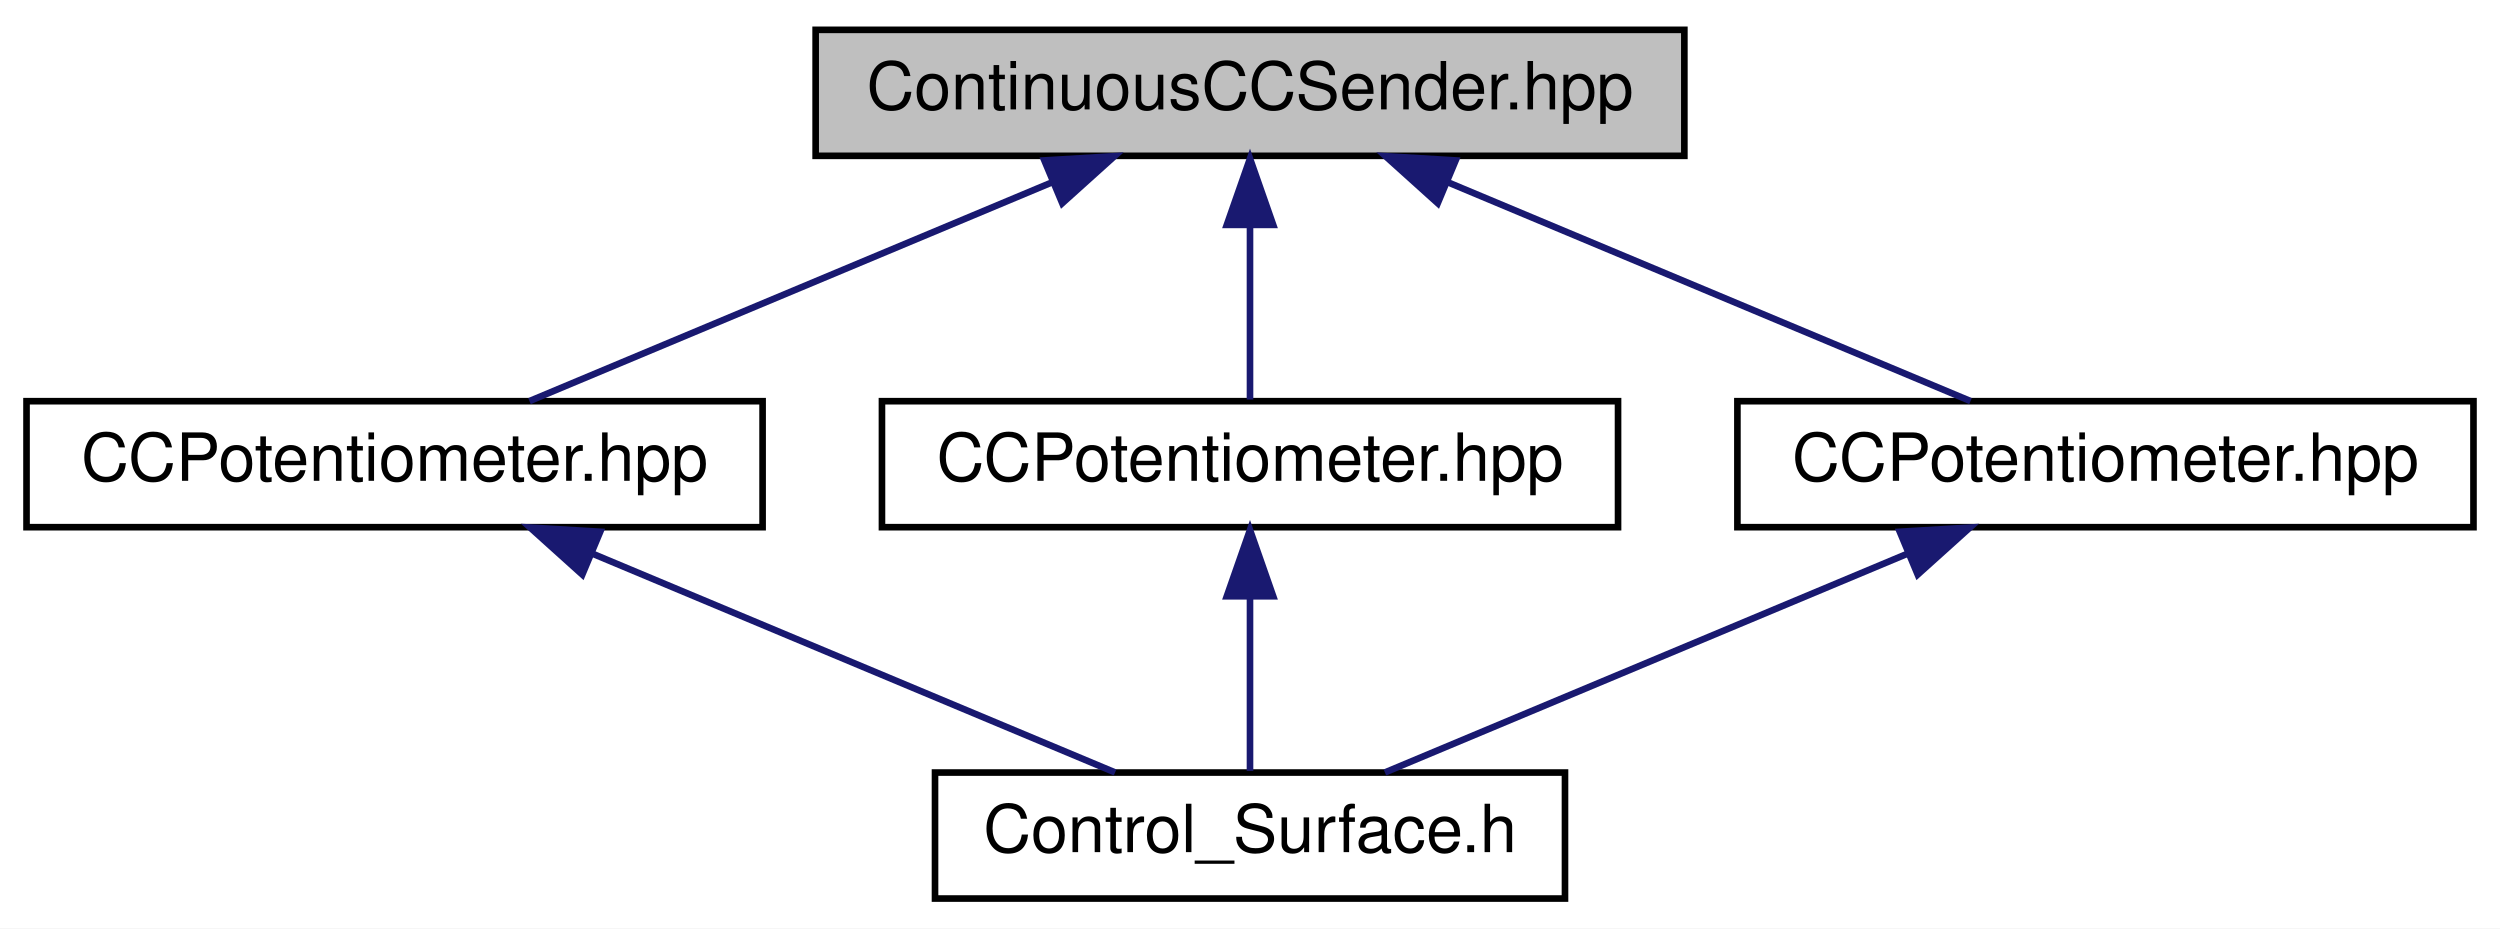
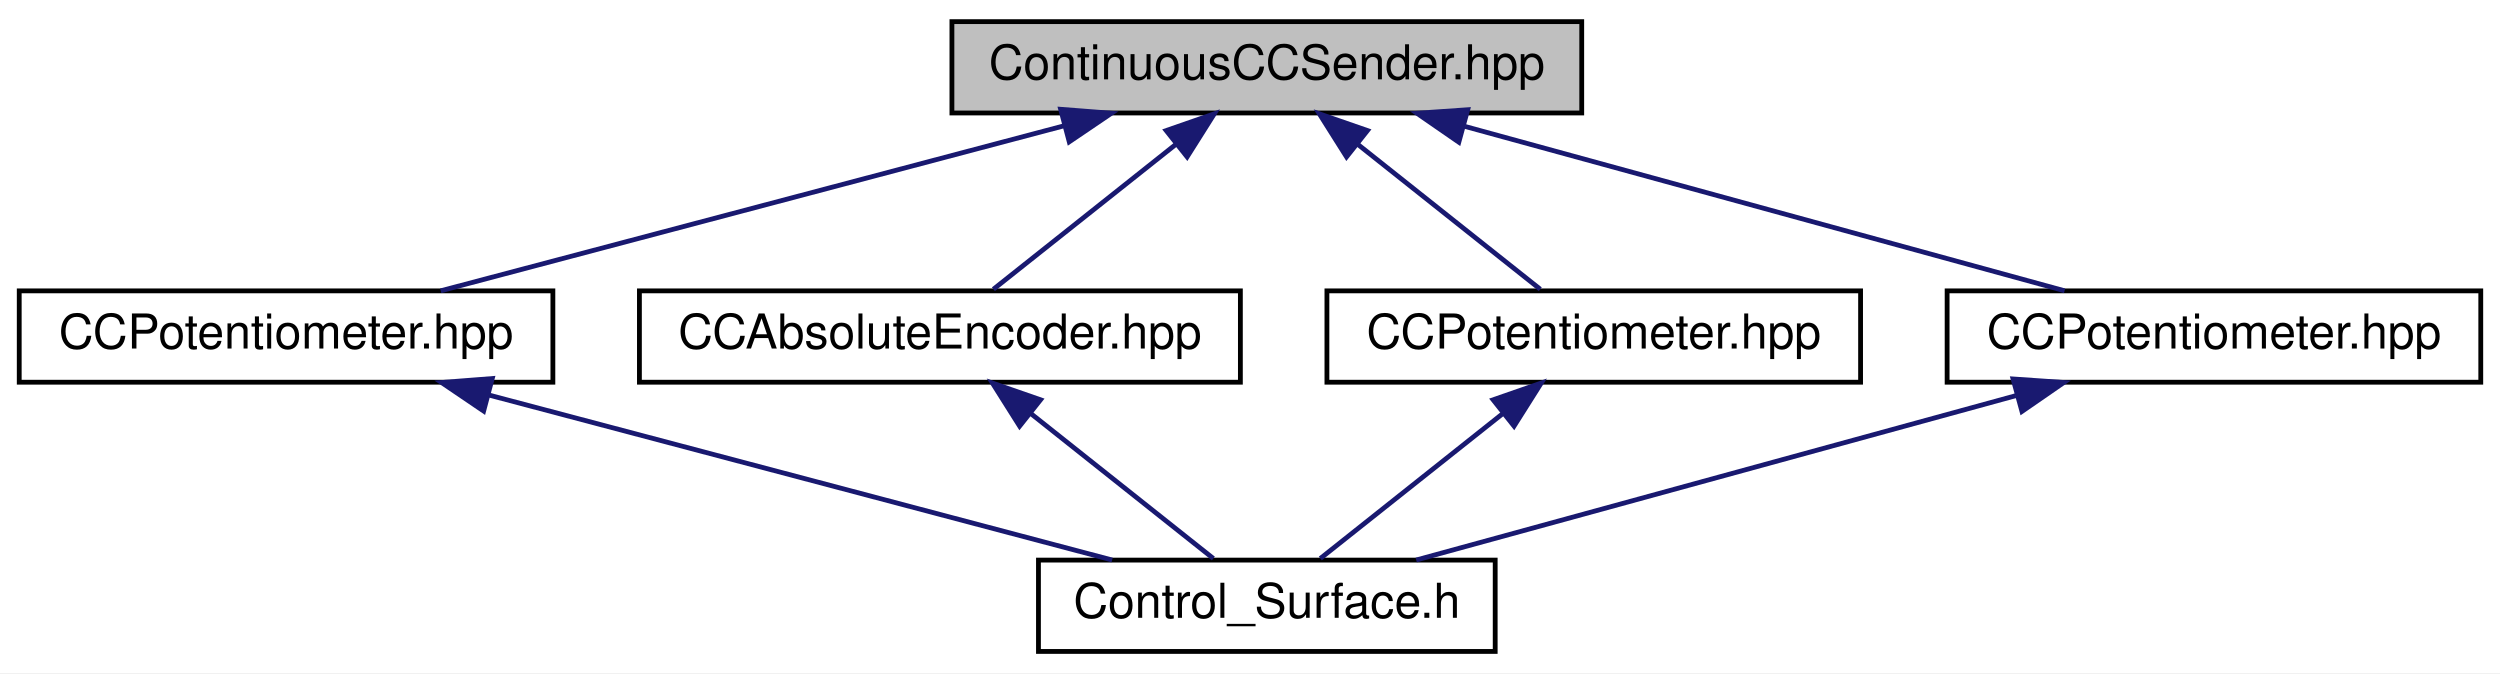
- <svg xmlns="http://www.w3.org/2000/svg" xmlns:xlink="http://www.w3.org/1999/xlink" width="377pt" height="140pt" viewBox="0.00 0.00 377.00 140.00">
+ <svg xmlns="http://www.w3.org/2000/svg" xmlns:xlink="http://www.w3.org/1999/xlink" width="520pt" height="140pt" viewBox="0.00 0.00 520.00 140.00">
  <g id="graph0" class="graph" transform="scale(1 1) rotate(0) translate(4 136)">
-     <polygon fill="white" stroke="none" points="-4,4 -4,-136 373,-136 373,4 -4,4" />
+     <polygon fill="white" stroke="none" points="-4,4 -4,-136 516,-136 516,4 -4,4" />
    <g id="node1" class="node">
      <g id="a_node1">
        <a xlink:title=" ">
-           <polygon fill="#bfbfbf" stroke="black" points="119,-112.5 119,-131.5 250,-131.5 250,-112.5 119,-112.5" />
-           <text text-anchor="middle" x="184.5" y="-119.5" font-family="Helvetica,sans-Serif" font-size="10.00">ContinuousCCSender.hpp</text>
+           <polygon fill="#bfbfbf" stroke="black" points="194,-112.5 194,-131.5 325,-131.5 325,-112.5 194,-112.5" />
+           <text text-anchor="middle" x="259.5" y="-119.5" font-family="Helvetica,sans-Serif" font-size="10.00">ContinuousCCSender.hpp</text>
        </a>
      </g>
    </g>
    <g id="node2" class="node">
      <g id="a_node2">
        <a xlink:href="../../d6/ddd/Bankable_2CCPotentiometer_8hpp.html" target="_top" xlink:title=" ">
          <polygon fill="white" stroke="black" points="0,-56.5 0,-75.5 111,-75.5 111,-56.5 0,-56.5" />
          <text text-anchor="middle" x="55.5" y="-63.5" font-family="Helvetica,sans-Serif" font-size="10.00">CCPotentiometer.hpp</text>
        </a>
      </g>
    </g>
    <g id="edge1" class="edge">
-       <path fill="none" stroke="midnightblue" d="M154.646,-108.503C130.462,-98.379 97.038,-84.388 75.845,-75.516" />
-       <polygon fill="midnightblue" stroke="midnightblue" points="153.484,-111.811 164.06,-112.444 156.187,-105.354 153.484,-111.811" />
+       <path fill="none" stroke="midnightblue" d="M217.299,-109.829C178.782,-99.633 122.678,-84.782 87.673,-75.516" />
+       <polygon fill="midnightblue" stroke="midnightblue" points="216.613,-113.268 227.176,-112.444 218.404,-106.501 216.613,-113.268" />
    </g>
    <g id="node4" class="node">
      <g id="a_node4">
-         <a xlink:href="../../d4/df0/CCPotentiometer_8hpp.html" target="_top" xlink:title=" ">
-           <polygon fill="white" stroke="black" points="129,-56.5 129,-75.5 240,-75.5 240,-56.5 129,-56.5" />
-           <text text-anchor="middle" x="184.5" y="-63.5" font-family="Helvetica,sans-Serif" font-size="10.00">CCPotentiometer.hpp</text>
+         <a xlink:href="../../dd/d09/CCAbsoluteEncoder_8hpp.html" target="_top" xlink:title=" ">
+           <polygon fill="white" stroke="black" points="129,-56.5 129,-75.5 254,-75.5 254,-56.5 129,-56.5" />
+           <text text-anchor="middle" x="191.5" y="-63.5" font-family="Helvetica,sans-Serif" font-size="10.00">CCAbsoluteEncoder.hpp</text>
        </a>
      </g>
    </g>
    <g id="edge3" class="edge">
-       <path fill="none" stroke="midnightblue" d="M184.5,-101.805C184.5,-92.91 184.5,-82.78 184.5,-75.751" />
-       <polygon fill="midnightblue" stroke="midnightblue" points="181,-102.083 184.5,-112.083 188,-102.083 181,-102.083" />
+       <path fill="none" stroke="midnightblue" d="M240.738,-106.101C228.5,-96.382 212.941,-84.027 202.624,-75.834" />
+       <polygon fill="midnightblue" stroke="midnightblue" points="238.567,-108.846 248.575,-112.324 242.92,-103.364 238.567,-108.846" />
    </g>
    <g id="node5" class="node">
      <g id="a_node5">
-         <a xlink:href="../../d1/d82/ManyAddresses_2CCPotentiometer_8hpp.html" target="_top" xlink:title=" ">
-           <polygon fill="white" stroke="black" points="258,-56.5 258,-75.5 369,-75.5 369,-56.5 258,-56.5" />
-           <text text-anchor="middle" x="313.5" y="-63.5" font-family="Helvetica,sans-Serif" font-size="10.00">CCPotentiometer.hpp</text>
+         <a xlink:href="../../d4/df0/CCPotentiometer_8hpp.html" target="_top" xlink:title=" ">
+           <polygon fill="white" stroke="black" points="272,-56.5 272,-75.5 383,-75.5 383,-56.5 272,-56.5" />
+           <text text-anchor="middle" x="327.5" y="-63.5" font-family="Helvetica,sans-Serif" font-size="10.00">CCPotentiometer.hpp</text>
        </a>
      </g>
    </g>
    <g id="edge5" class="edge">
-       <path fill="none" stroke="midnightblue" d="M214.354,-108.503C238.538,-98.379 271.962,-84.388 293.155,-75.516" />
-       <polygon fill="midnightblue" stroke="midnightblue" points="212.813,-105.354 204.94,-112.444 215.516,-111.811 212.813,-105.354" />
+       <path fill="none" stroke="midnightblue" d="M278.262,-106.101C290.5,-96.382 306.059,-84.027 316.376,-75.834" />
+       <polygon fill="midnightblue" stroke="midnightblue" points="276.08,-103.364 270.425,-112.324 280.433,-108.846 276.08,-103.364" />
+     </g>
+     <g id="node6" class="node">
+       <g id="a_node6">
+         <a xlink:href="../../d1/d82/ManyAddresses_2CCPotentiometer_8hpp.html" target="_top" xlink:title=" ">
+           <polygon fill="white" stroke="black" points="401,-56.5 401,-75.5 512,-75.5 512,-56.5 401,-56.5" />
+           <text text-anchor="middle" x="456.5" y="-63.5" font-family="Helvetica,sans-Serif" font-size="10.00">CCPotentiometer.hpp</text>
+         </a>
+       </g>
+     </g>
+     <g id="edge7" class="edge">
+       <path fill="none" stroke="midnightblue" d="M300.729,-109.699C337.909,-99.507 391.771,-84.743 425.431,-75.516" />
+       <polygon fill="midnightblue" stroke="midnightblue" points="299.434,-106.424 290.715,-112.444 301.285,-113.175 299.434,-106.424" />
    </g>
    <g id="node3" class="node">
      <g id="a_node3">
        <a xlink:href="../../db/dbf/Control__Surface_8h.html" target="_top" xlink:title="The main header file that includes all Control-Surface header files.">
-           <polygon fill="white" stroke="black" points="137,-0.5 137,-19.5 232,-19.5 232,-0.5 137,-0.5" />
-           <text text-anchor="middle" x="184.5" y="-7.5" font-family="Helvetica,sans-Serif" font-size="10.00">Control_Surface.h</text>
+           <polygon fill="white" stroke="black" points="212,-0.5 212,-19.5 307,-19.5 307,-0.5 212,-0.5" />
+           <text text-anchor="middle" x="259.5" y="-7.5" font-family="Helvetica,sans-Serif" font-size="10.00">Control_Surface.h</text>
        </a>
      </g>
    </g>
    <g id="edge2" class="edge">
-       <path fill="none" stroke="midnightblue" d="M85.354,-52.503C109.538,-42.38 142.962,-28.388 164.155,-19.516" />
-       <polygon fill="midnightblue" stroke="midnightblue" points="83.813,-49.354 75.94,-56.444 86.516,-55.811 83.813,-49.354" />
+       <path fill="none" stroke="midnightblue" d="M97.701,-53.829C136.218,-43.633 192.322,-28.782 227.327,-19.516" />
+       <polygon fill="midnightblue" stroke="midnightblue" points="96.596,-50.501 87.824,-56.444 98.387,-57.268 96.596,-50.501" />
    </g>
    <g id="edge4" class="edge">
-       <path fill="none" stroke="midnightblue" d="M184.5,-45.804C184.5,-36.91 184.5,-26.78 184.5,-19.751" />
-       <polygon fill="midnightblue" stroke="midnightblue" points="181,-46.083 184.5,-56.083 188,-46.083 181,-46.083" />
+       <path fill="none" stroke="midnightblue" d="M210.262,-50.101C222.5,-40.382 238.059,-28.027 248.376,-19.834" />
+       <polygon fill="midnightblue" stroke="midnightblue" points="208.08,-47.364 202.425,-56.324 212.433,-52.846 208.08,-47.364" />
    </g>
    <g id="edge6" class="edge">
-       <path fill="none" stroke="midnightblue" d="M283.646,-52.503C259.462,-42.38 226.038,-28.388 204.845,-19.516" />
-       <polygon fill="midnightblue" stroke="midnightblue" points="282.484,-55.811 293.06,-56.444 285.187,-49.354 282.484,-55.811" />
+       <path fill="none" stroke="midnightblue" d="M308.738,-50.101C296.5,-40.382 280.941,-28.027 270.624,-19.834" />
+       <polygon fill="midnightblue" stroke="midnightblue" points="306.567,-52.846 316.575,-56.324 310.92,-47.364 306.567,-52.846" />
+     </g>
+     <g id="edge8" class="edge">
+       <path fill="none" stroke="midnightblue" d="M415.271,-53.699C378.091,-43.507 324.229,-28.743 290.569,-19.516" />
+       <polygon fill="midnightblue" stroke="midnightblue" points="414.715,-57.175 425.285,-56.444 416.566,-50.424 414.715,-57.175" />
    </g>
  </g>
</svg>
